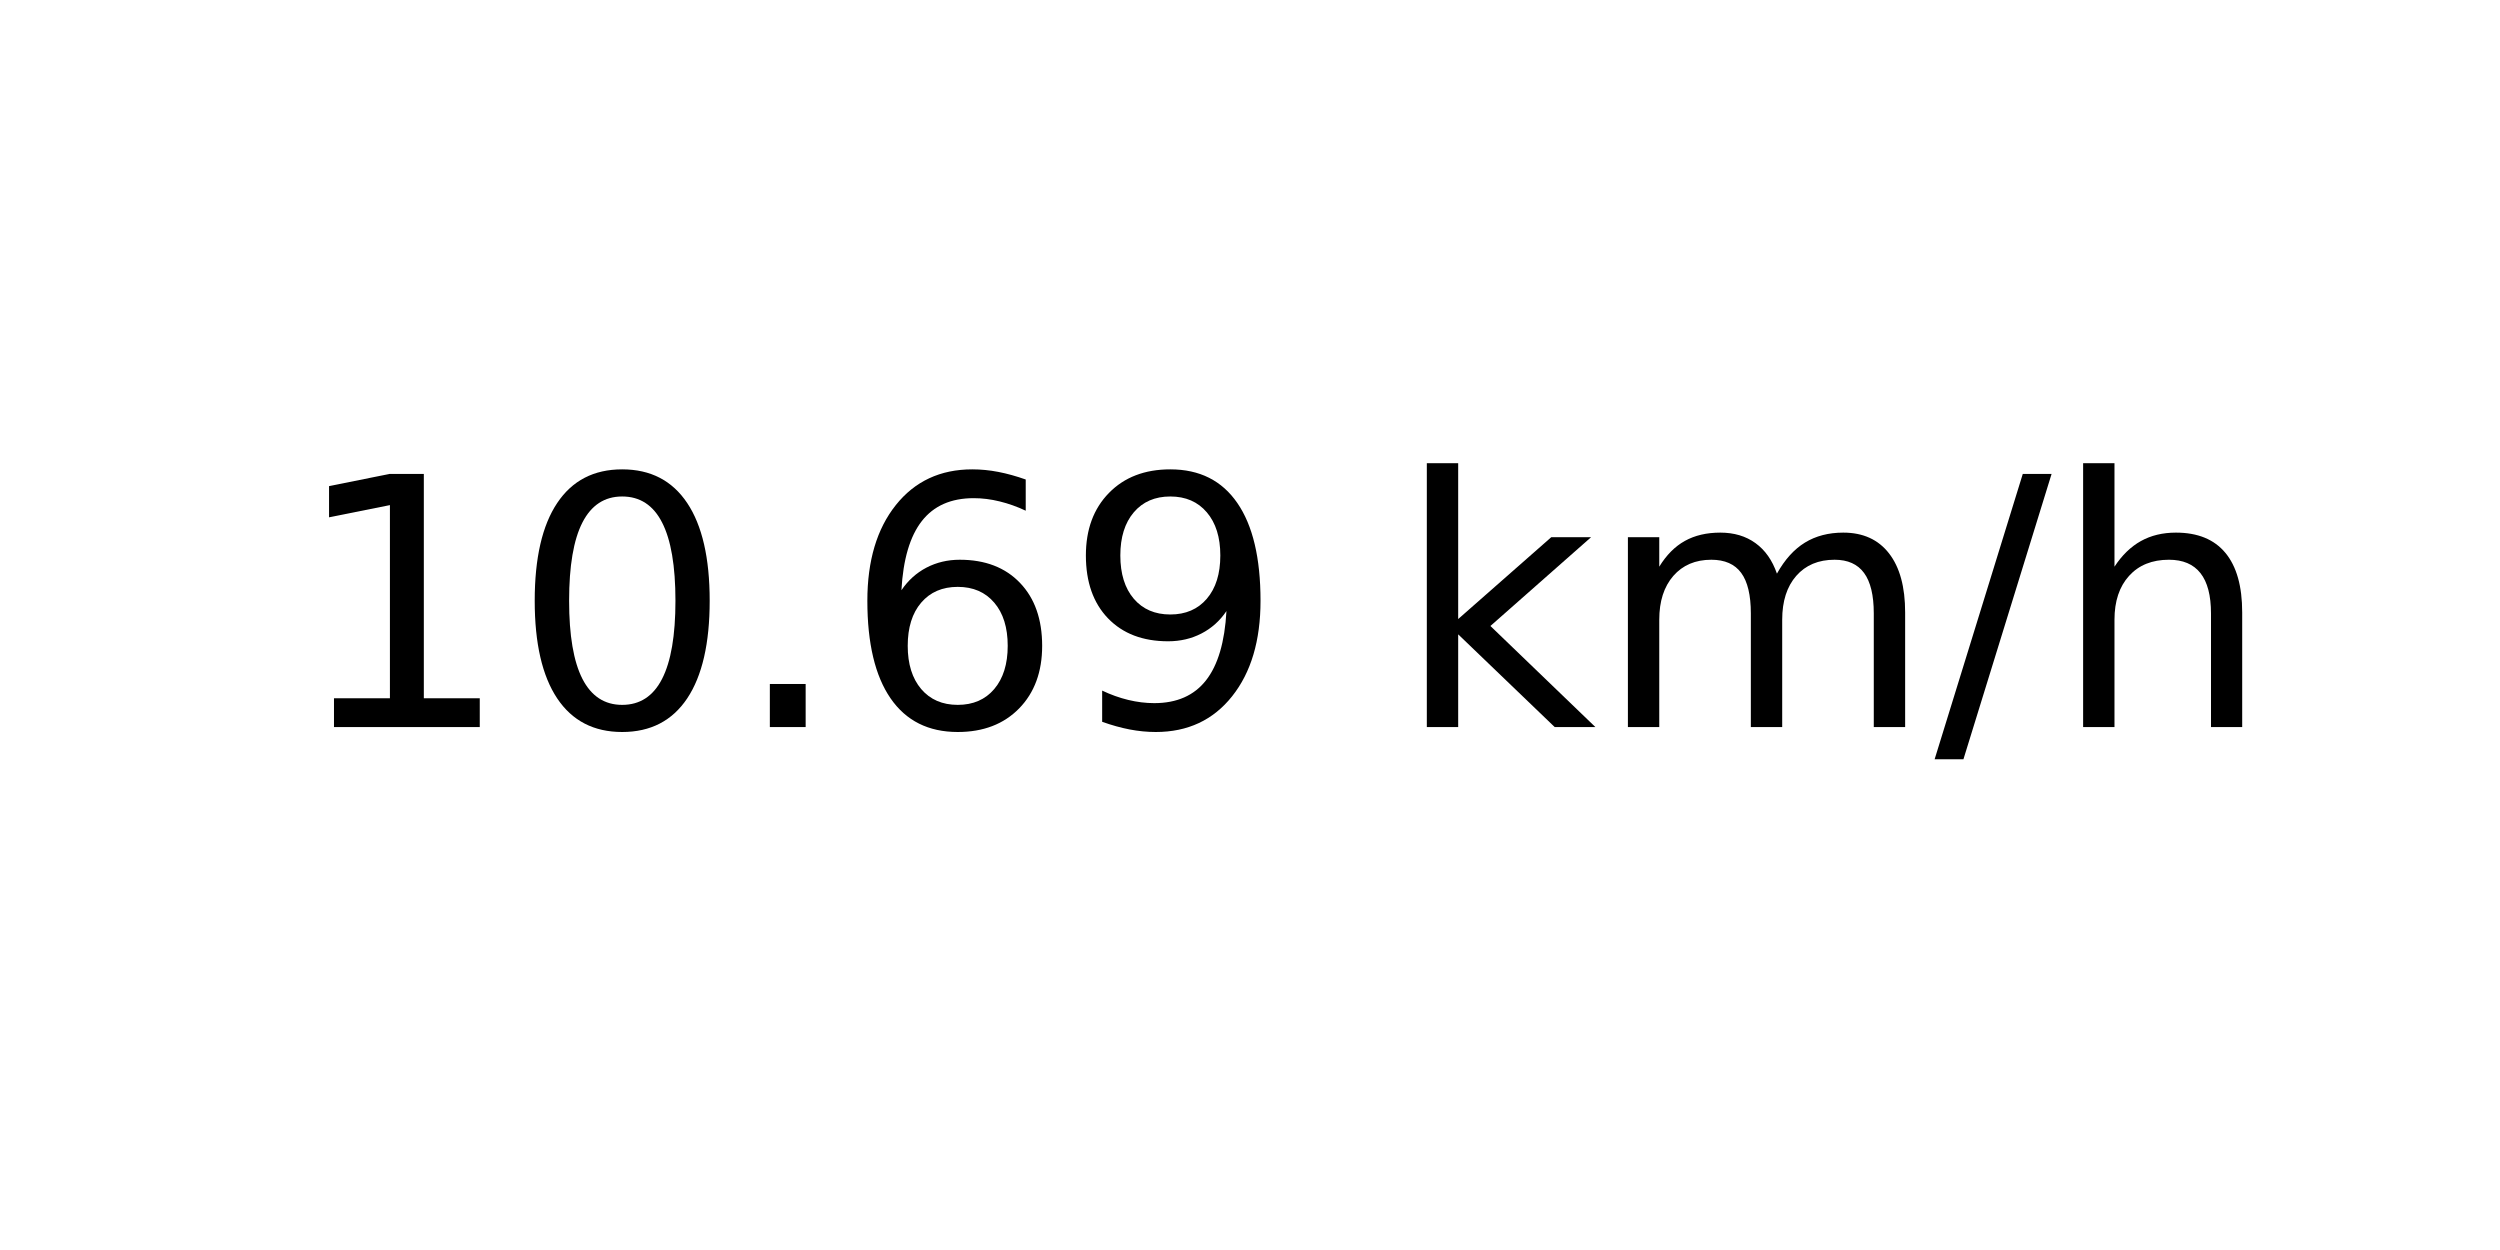
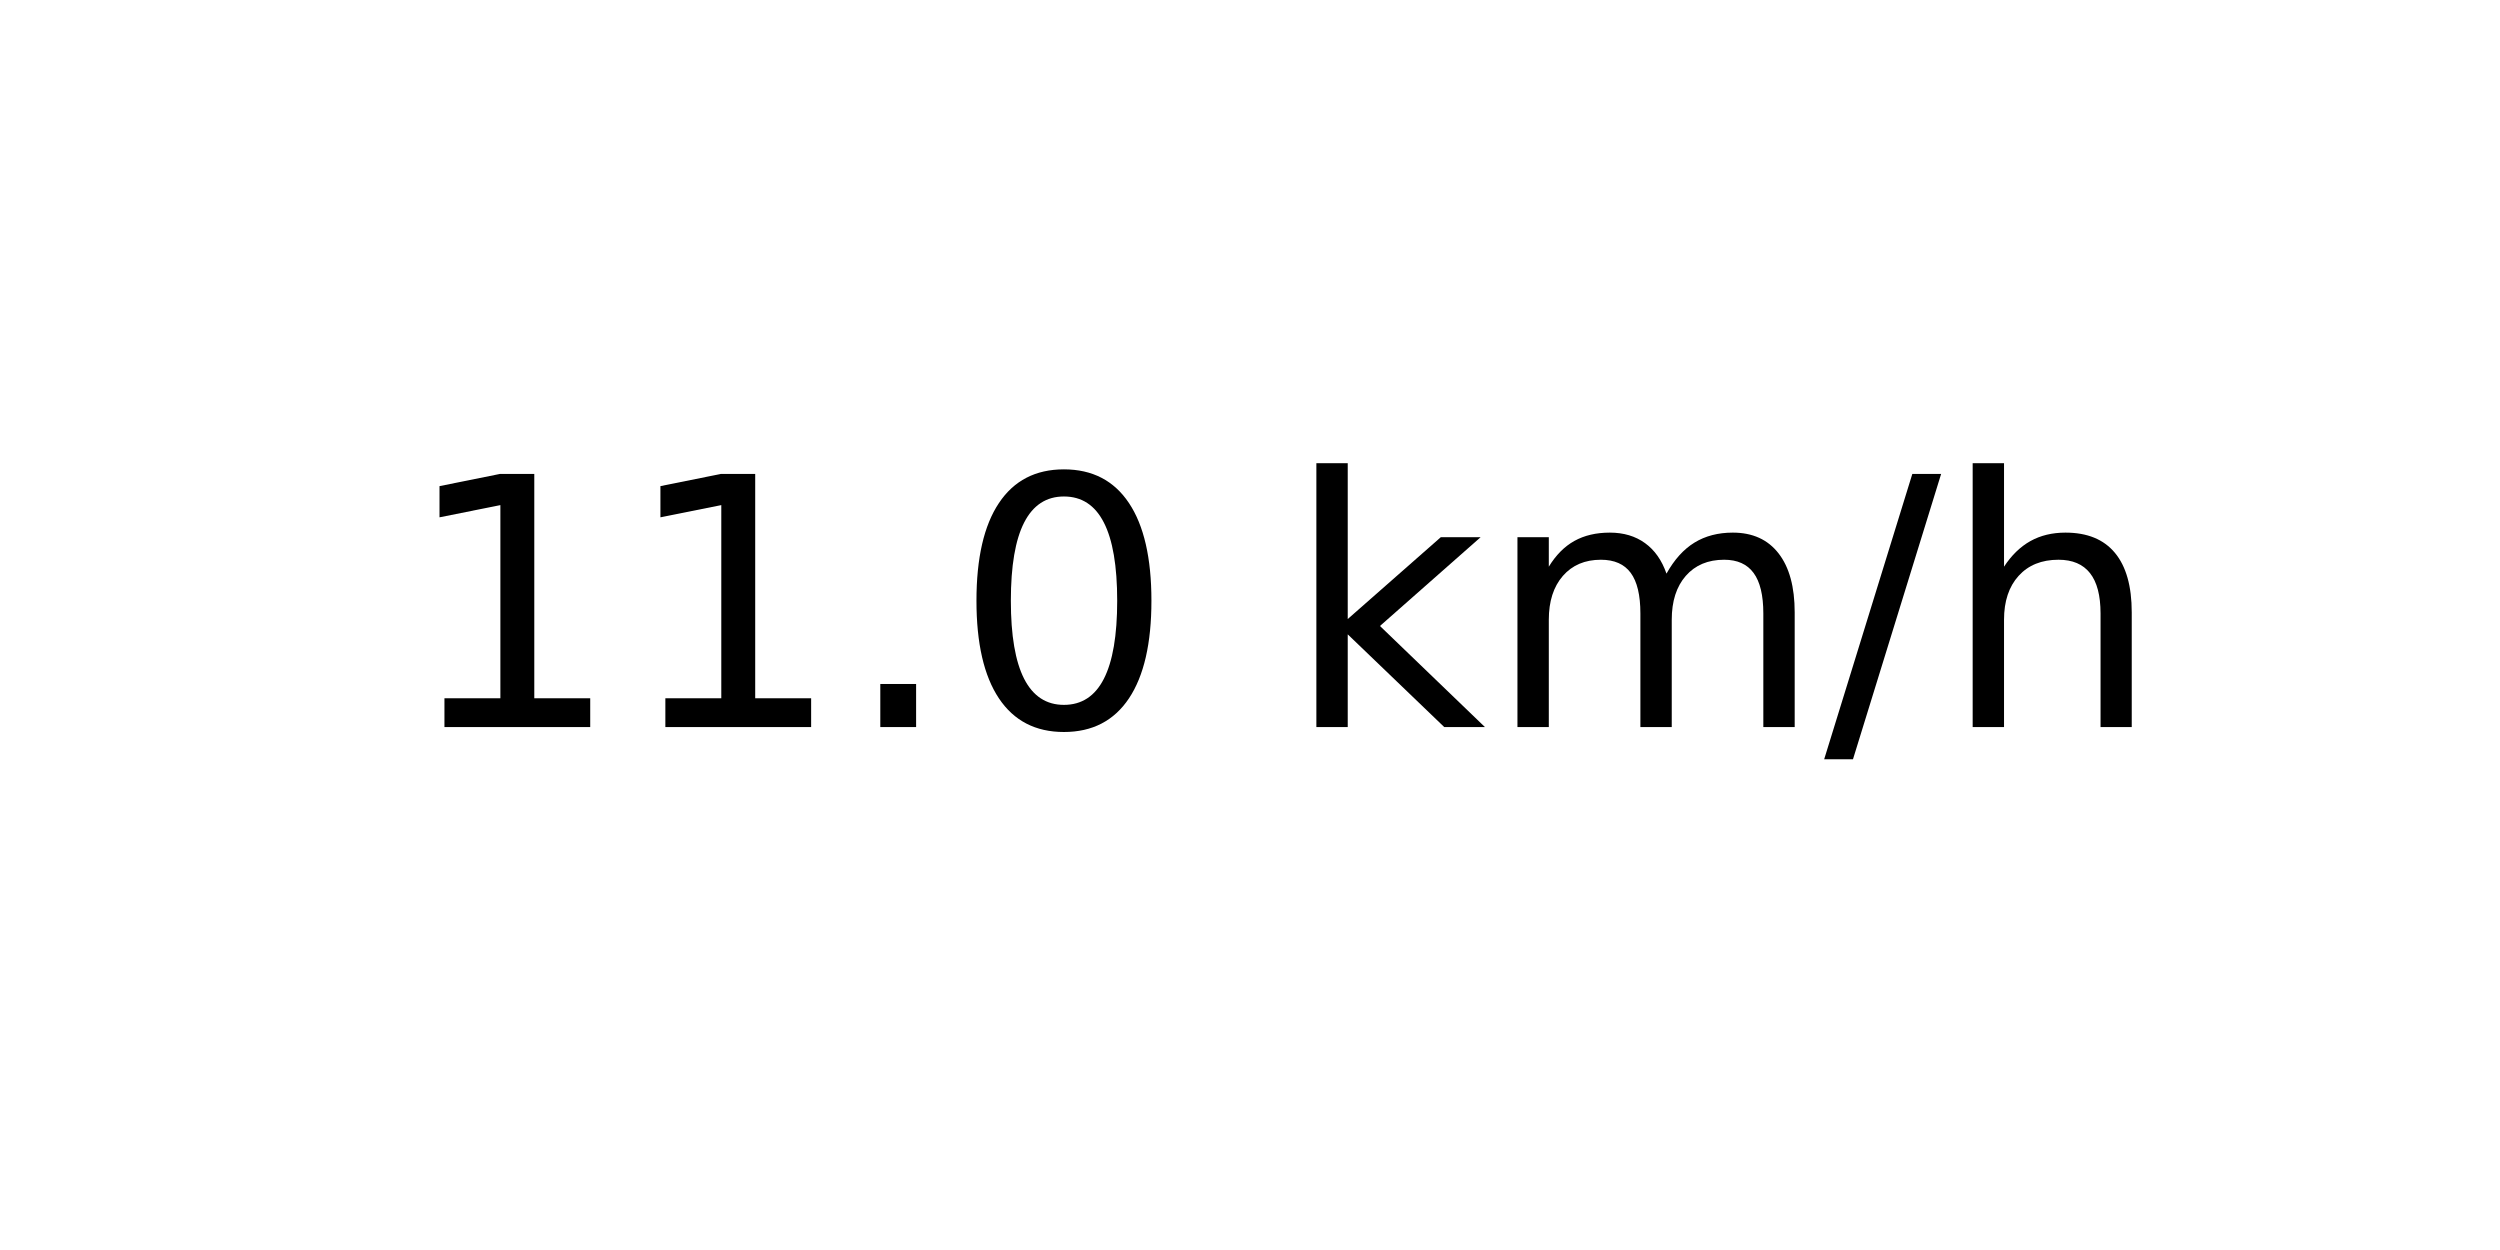
<svg xmlns="http://www.w3.org/2000/svg" xmlns:xlink="http://www.w3.org/1999/xlink" width="72pt" height="36pt" viewBox="0 0 72 36" version="1.1">
  <defs>
    <style type="text/css">*{stroke-linejoin: round; stroke-linecap: butt}</style>
  </defs>
  <g id="figure_1">
    <g id="axes_1">
      <g id="text_1">
-         <g transform="translate(8.378125 20.93937) scale(0.1 -0.1)">
+         <g transform="translate(11.55937 20.93937) scale(0.1 -0.1)">
          <defs>
            <path id="DejaVuSans-31" d="M 794 531  L 1825 531  L 1825 4091  L 703 3866  L 703 4441  L 1819 4666  L 2450 4666  L 2450 531  L 3481 531  L 3481 0  L 794 0  L 794 531  z " transform="scale(0.015625)" />
+             <path id="DejaVuSans-2e" d="M 684 794  L 1344 794  L 1344 0  L 684 0  L 684 794  z " transform="scale(0.015625)" />
            <path id="DejaVuSans-30" d="M 2034 4250  Q 1547 4250 1301 3770  Q 1056 3291 1056 2328  Q 1056 1369 1301 889  Q 1547 409 2034 409  Q 2525 409 2770 889  Q 3016 1369 3016 2328  Q 3016 3291 2770 3770  Q 2525 4250 2034 4250  z M 2034 4750  Q 2819 4750 3233 4129  Q 3647 3509 3647 2328  Q 3647 1150 3233 529  Q 2819 -91 2034 -91  Q 1250 -91 836 529  Q 422 1150 422 2328  Q 422 3509 836 4129  Q 1250 4750 2034 4750  z " transform="scale(0.015625)" />
-             <path id="DejaVuSans-2e" d="M 684 794  L 1344 794  L 1344 0  L 684 0  L 684 794  z " transform="scale(0.015625)" />
-             <path id="DejaVuSans-36" d="M 2113 2584  Q 1688 2584 1439 2293  Q 1191 2003 1191 1497  Q 1191 994 1439 701  Q 1688 409 2113 409  Q 2538 409 2786 701  Q 3034 994 3034 1497  Q 3034 2003 2786 2293  Q 2538 2584 2113 2584  z M 3366 4563  L 3366 3988  Q 3128 4100 2886 4159  Q 2644 4219 2406 4219  Q 1781 4219 1451 3797  Q 1122 3375 1075 2522  Q 1259 2794 1537 2939  Q 1816 3084 2150 3084  Q 2853 3084 3261 2657  Q 3669 2231 3669 1497  Q 3669 778 3244 343  Q 2819 -91 2113 -91  Q 1303 -91 875 529  Q 447 1150 447 2328  Q 447 3434 972 4092  Q 1497 4750 2381 4750  Q 2619 4750 2861 4703  Q 3103 4656 3366 4563  z " transform="scale(0.015625)" />
-             <path id="DejaVuSans-39" d="M 703 97  L 703 672  Q 941 559 1184 500  Q 1428 441 1663 441  Q 2288 441 2617 861  Q 2947 1281 2994 2138  Q 2813 1869 2534 1725  Q 2256 1581 1919 1581  Q 1219 1581 811 2004  Q 403 2428 403 3163  Q 403 3881 828 4315  Q 1253 4750 1959 4750  Q 2769 4750 3195 4129  Q 3622 3509 3622 2328  Q 3622 1225 3098 567  Q 2575 -91 1691 -91  Q 1453 -91 1209 -44  Q 966 3 703 97  z M 1959 2075  Q 2384 2075 2632 2365  Q 2881 2656 2881 3163  Q 2881 3666 2632 3958  Q 2384 4250 1959 4250  Q 1534 4250 1286 3958  Q 1038 3666 1038 3163  Q 1038 2656 1286 2365  Q 1534 2075 1959 2075  z " transform="scale(0.015625)" />
            <path id="DejaVuSans-20" transform="scale(0.015625)" />
            <path id="DejaVuSans-6b" d="M 581 4863  L 1159 4863  L 1159 1991  L 2875 3500  L 3609 3500  L 1753 1863  L 3688 0  L 2938 0  L 1159 1709  L 1159 0  L 581 0  L 581 4863  z " transform="scale(0.015625)" />
            <path id="DejaVuSans-6d" d="M 3328 2828  Q 3544 3216 3844 3400  Q 4144 3584 4550 3584  Q 5097 3584 5394 3201  Q 5691 2819 5691 2113  L 5691 0  L 5113 0  L 5113 2094  Q 5113 2597 4934 2840  Q 4756 3084 4391 3084  Q 3944 3084 3684 2787  Q 3425 2491 3425 1978  L 3425 0  L 2847 0  L 2847 2094  Q 2847 2600 2669 2842  Q 2491 3084 2119 3084  Q 1678 3084 1418 2786  Q 1159 2488 1159 1978  L 1159 0  L 581 0  L 581 3500  L 1159 3500  L 1159 2956  Q 1356 3278 1631 3431  Q 1906 3584 2284 3584  Q 2666 3584 2933 3390  Q 3200 3197 3328 2828  z " transform="scale(0.015625)" />
            <path id="DejaVuSans-2f" d="M 1625 4666  L 2156 4666  L 531 -594  L 0 -594  L 1625 4666  z " transform="scale(0.015625)" />
            <path id="DejaVuSans-68" d="M 3513 2113  L 3513 0  L 2938 0  L 2938 2094  Q 2938 2591 2744 2837  Q 2550 3084 2163 3084  Q 1697 3084 1428 2787  Q 1159 2491 1159 1978  L 1159 0  L 581 0  L 581 4863  L 1159 4863  L 1159 2956  Q 1366 3272 1645 3428  Q 1925 3584 2291 3584  Q 2894 3584 3203 3211  Q 3513 2838 3513 2113  z " transform="scale(0.015625)" />
          </defs>
          <use xlink:href="#DejaVuSans-31" />
-           <use xlink:href="#DejaVuSans-30" x="63.623" />
+           <use xlink:href="#DejaVuSans-31" x="63.623" />
          <use xlink:href="#DejaVuSans-2e" x="127.246" />
-           <use xlink:href="#DejaVuSans-36" x="159.033" />
-           <use xlink:href="#DejaVuSans-39" x="222.656" />
-           <use xlink:href="#DejaVuSans-20" x="286.279" />
-           <use xlink:href="#DejaVuSans-6b" x="318.066" />
-           <use xlink:href="#DejaVuSans-6d" x="375.977" />
-           <use xlink:href="#DejaVuSans-2f" x="473.389" />
-           <use xlink:href="#DejaVuSans-68" x="507.08" />
+           <use xlink:href="#DejaVuSans-30" x="159.033" />
+           <use xlink:href="#DejaVuSans-20" x="222.656" />
+           <use xlink:href="#DejaVuSans-6b" x="254.443" />
+           <use xlink:href="#DejaVuSans-6d" x="312.354" />
+           <use xlink:href="#DejaVuSans-2f" x="409.766" />
+           <use xlink:href="#DejaVuSans-68" x="443.457" />
        </g>
      </g>
    </g>
  </g>
</svg>
